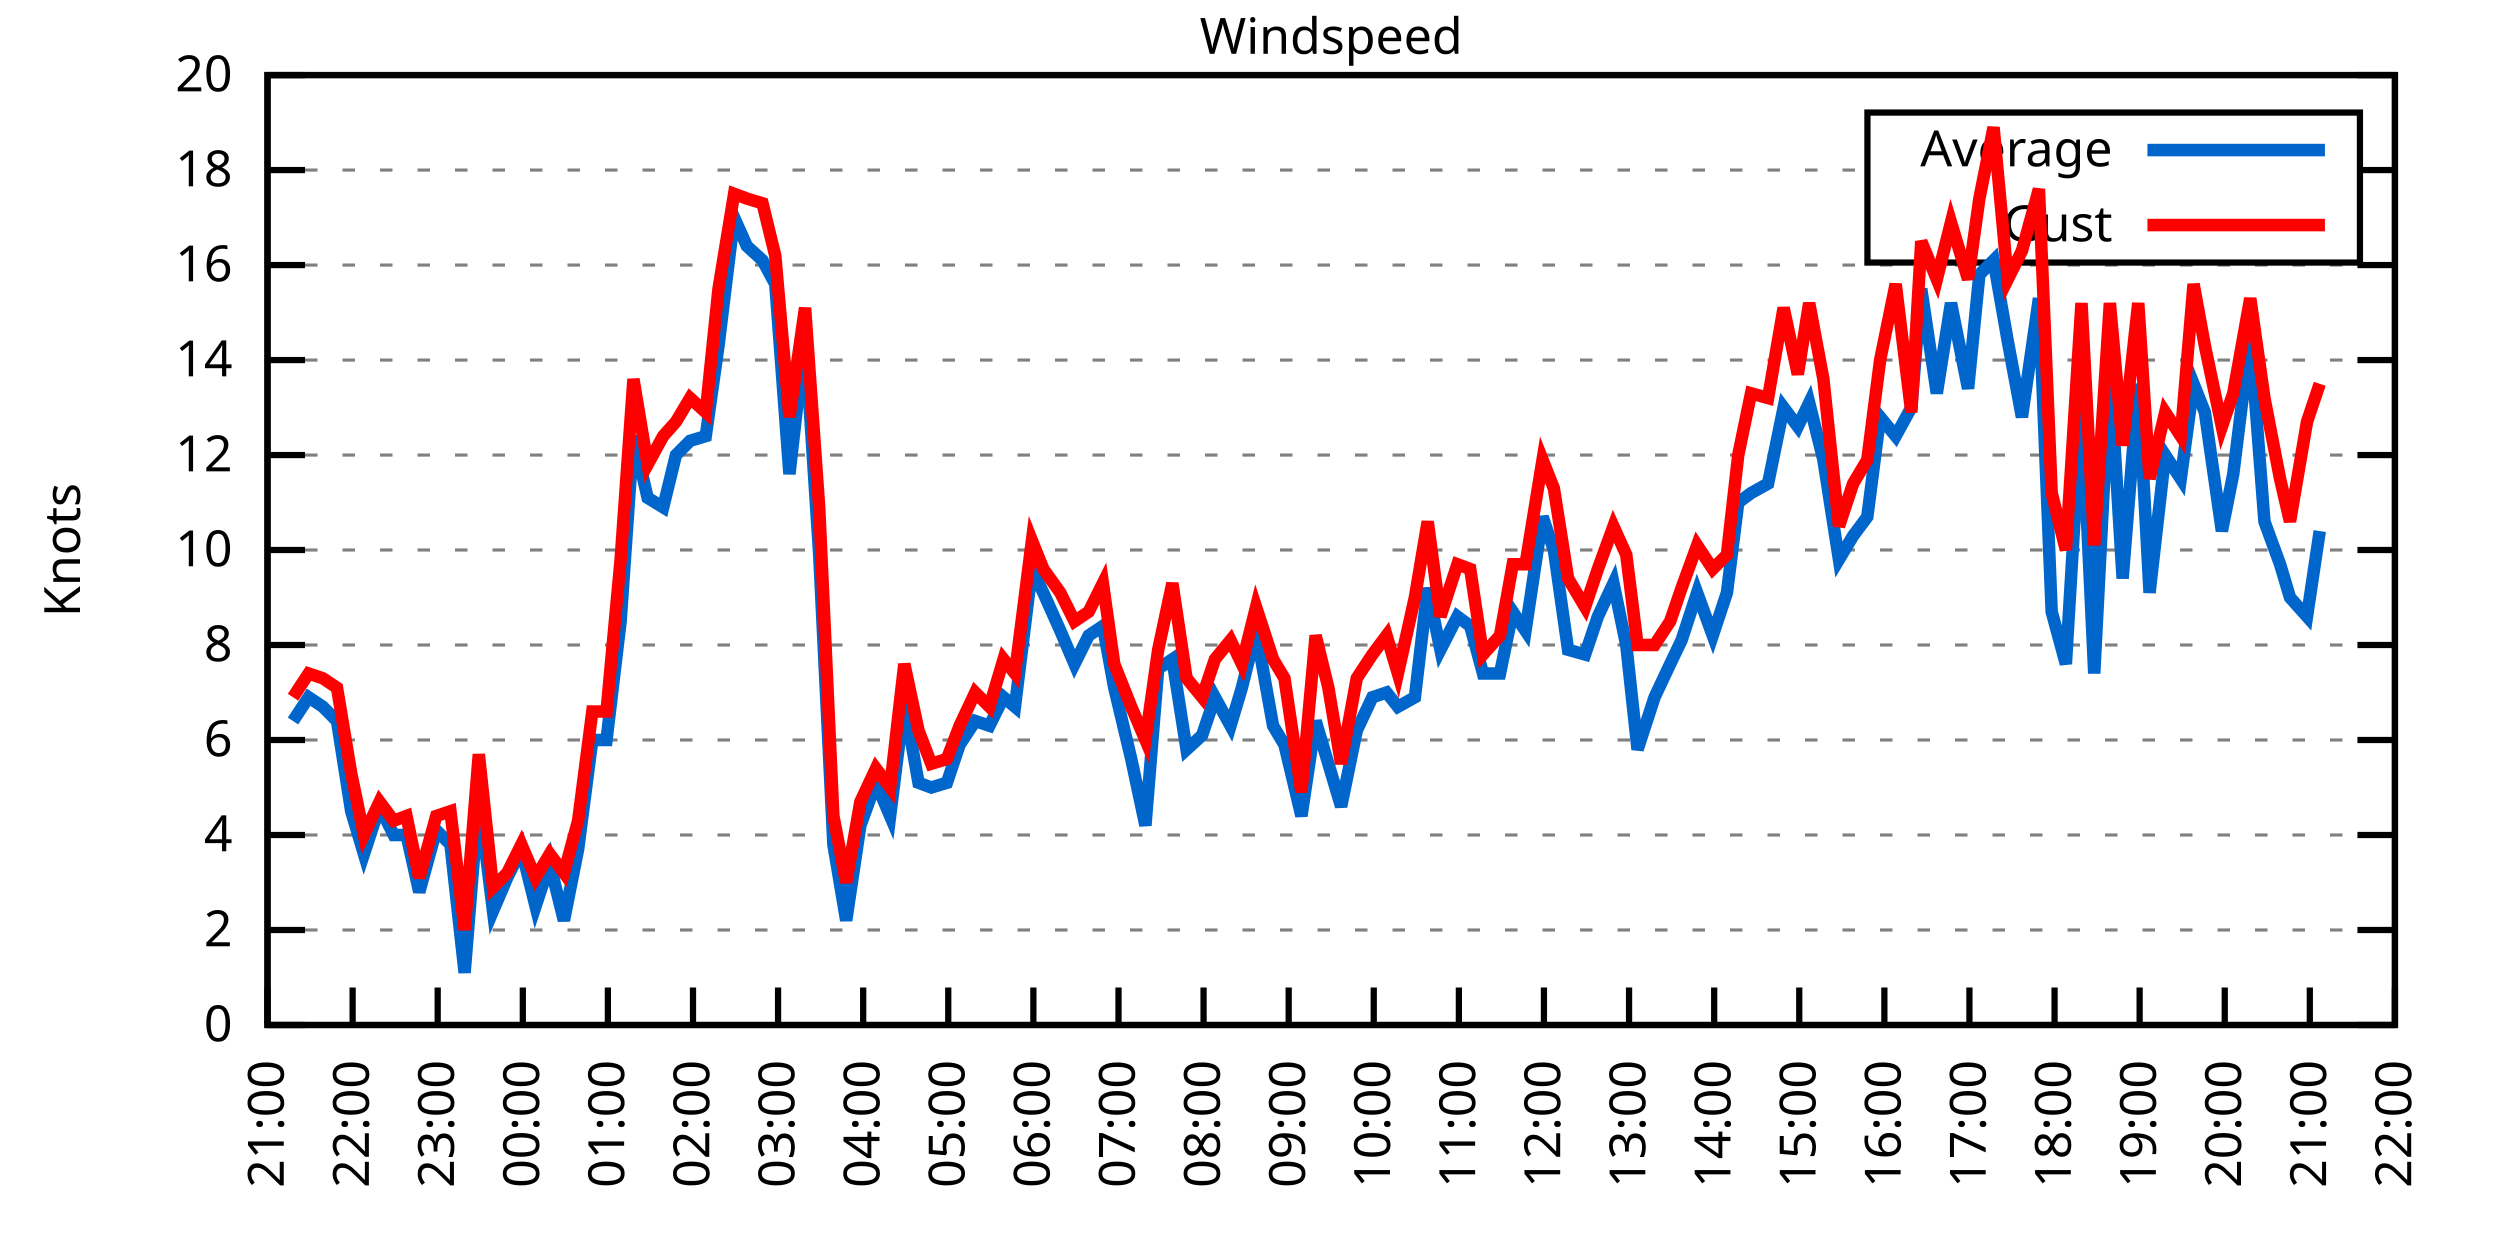
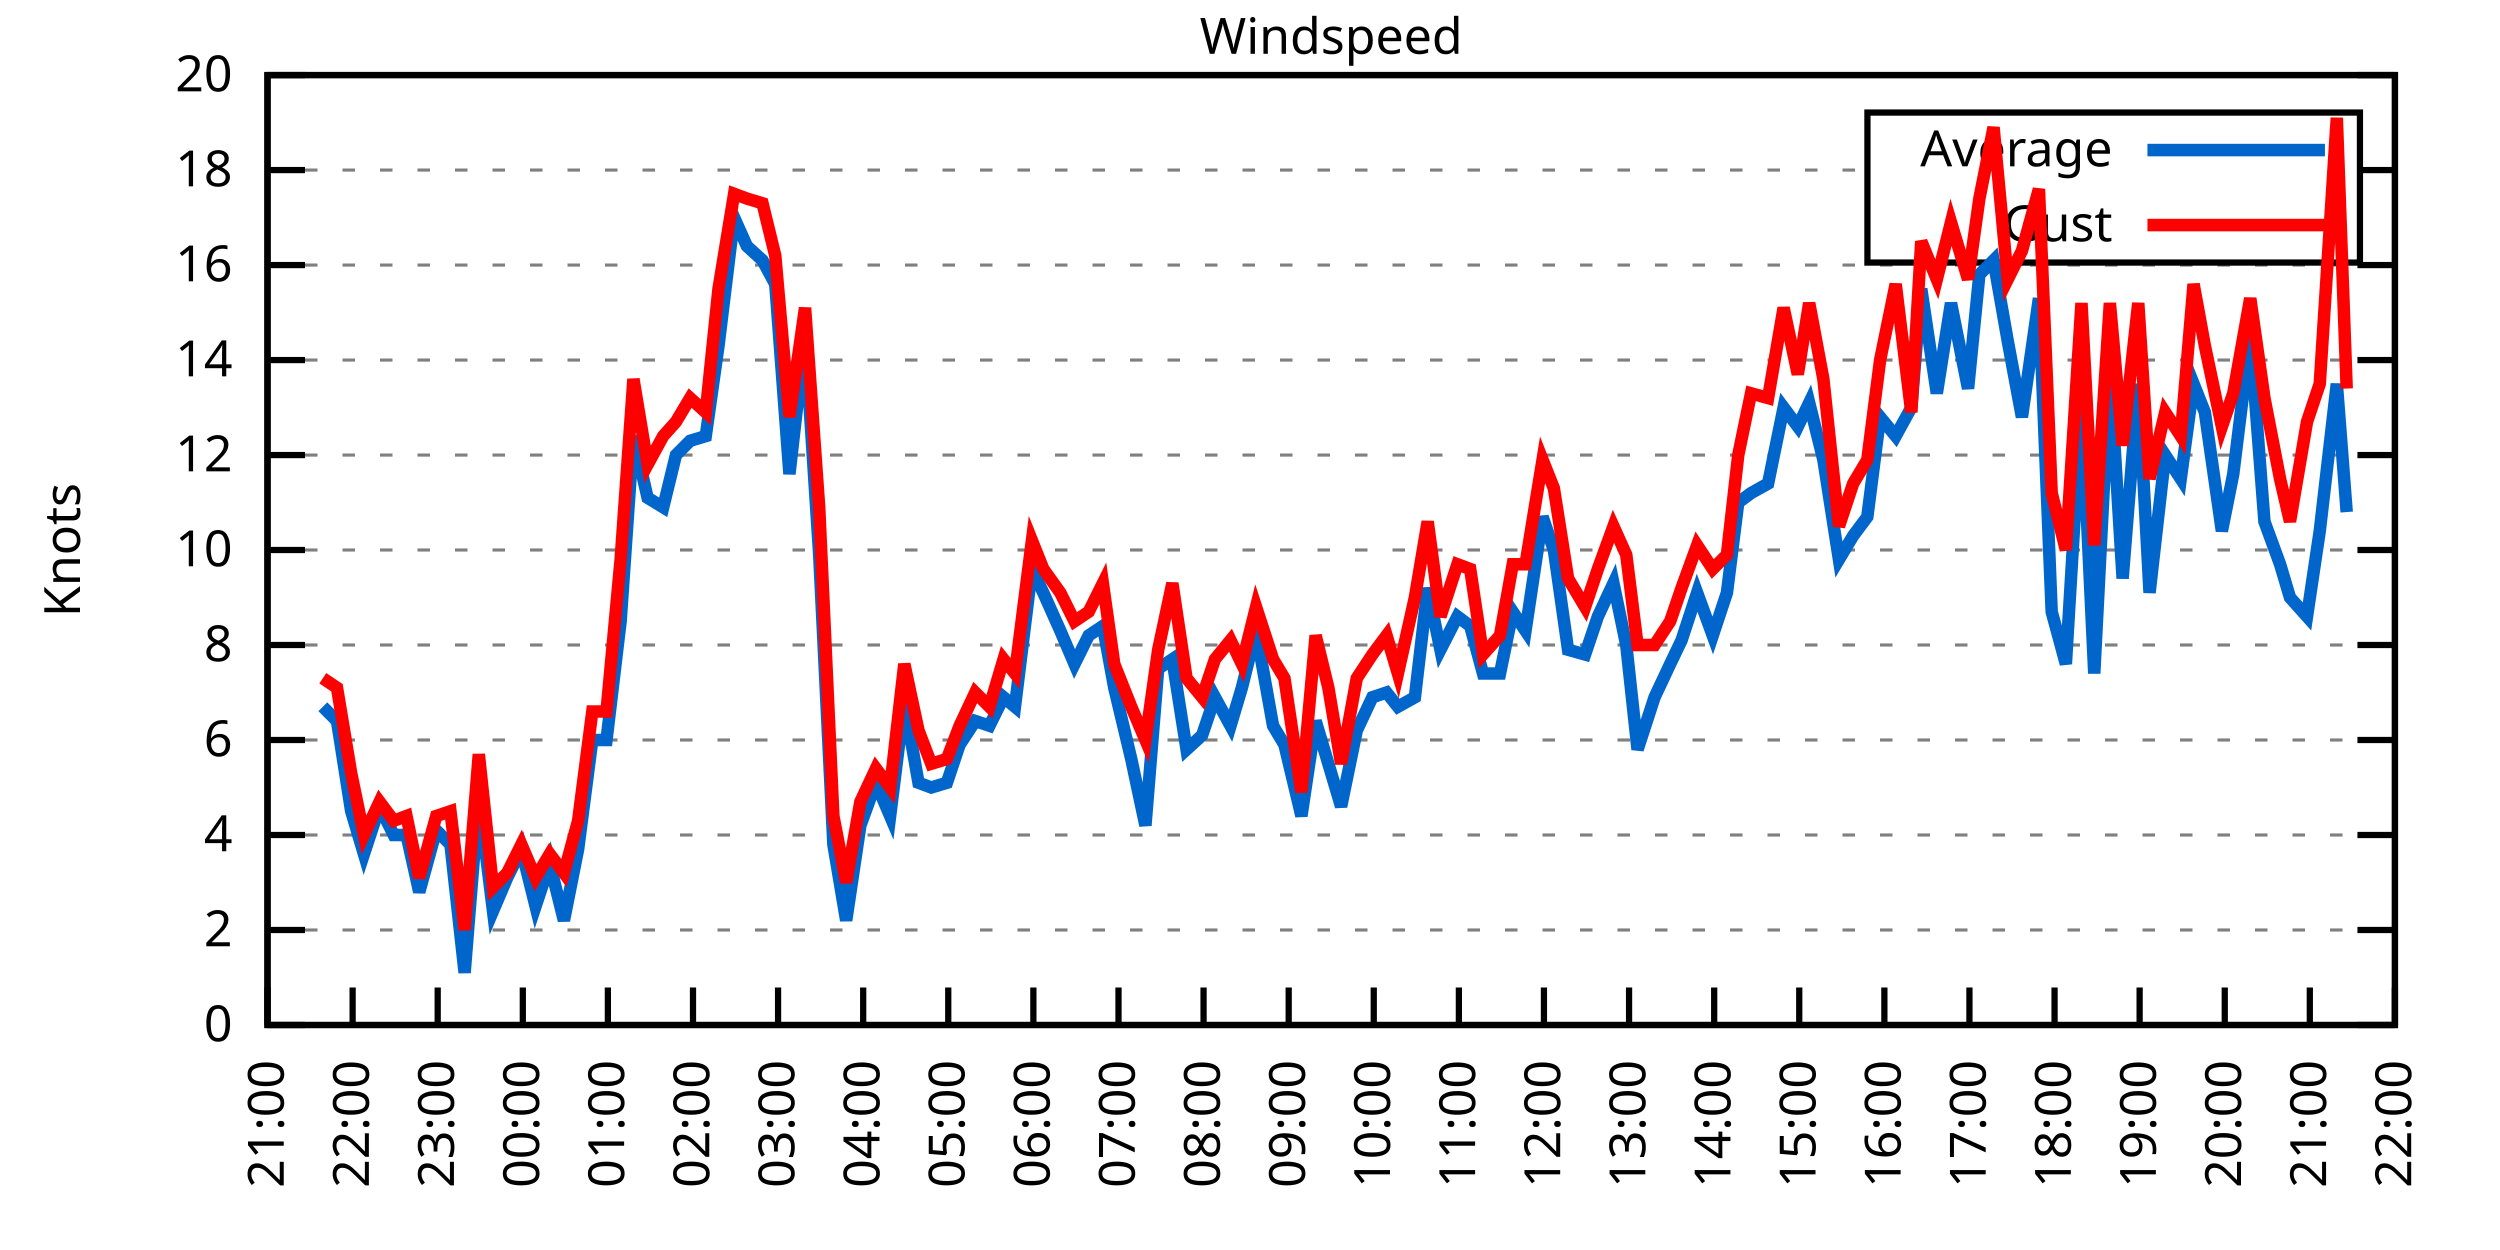
<svg xmlns="http://www.w3.org/2000/svg" xmlns:xlink="http://www.w3.org/1999/xlink" width="400" height="200" viewBox="0 0 400 200">
  <g id="gnuplot_canvas">
    <rect x="0" y="0" width="400" height="200" fill="none" />
    <defs>
      <circle id="gpDot" r="0.5" stroke-width="0.5" stroke="currentColor" />
      <path id="gpPt0" stroke-width="0.333" stroke="currentColor" d="M-1,0 h2 M0,-1 v2" />
      <path id="gpPt1" stroke-width="0.333" stroke="currentColor" d="M-1,-1 L1,1 M1,-1 L-1,1" />
      <path id="gpPt2" stroke-width="0.333" stroke="currentColor" d="M-1,0 L1,0 M0,-1 L0,1 M-1,-1 L1,1 M-1,1 L1,-1" />
      <rect id="gpPt3" stroke-width="0.333" stroke="currentColor" x="-1" y="-1" width="2" height="2" />
      <rect id="gpPt4" stroke-width="0.333" stroke="currentColor" fill="currentColor" x="-1" y="-1" width="2" height="2" />
      <circle id="gpPt5" stroke-width="0.333" stroke="currentColor" cx="0" cy="0" r="1" />
      <use xlink:href="#gpPt5" id="gpPt6" fill="currentColor" stroke="none" />
      <path id="gpPt7" stroke-width="0.333" stroke="currentColor" d="M0,-1.33 L-1.33,0.67 L1.33,0.67 z" />
      <use xlink:href="#gpPt7" id="gpPt8" fill="currentColor" stroke="none" />
      <use xlink:href="#gpPt7" id="gpPt9" stroke="currentColor" transform="rotate(180)" />
      <use xlink:href="#gpPt9" id="gpPt10" fill="currentColor" stroke="none" />
      <use xlink:href="#gpPt3" id="gpPt11" stroke="currentColor" transform="rotate(45)" />
      <use xlink:href="#gpPt11" id="gpPt12" fill="currentColor" stroke="none" />
      <path id="gpPt13" stroke-width="0.333" stroke="currentColor" d="M0,1.330 L1.265,0.411 L0.782,-1.067 L-0.782,-1.076 L-1.265,0.411 z" />
      <use xlink:href="#gpPt13" id="gpPt14" fill="currentColor" stroke="none" />
      <filter id="textbox" filterUnits="objectBoundingBox" x="0" y="0" height="1" width="1">
        <feFlood flood-color="white" flood-opacity="1" result="bgnd" />
        <feComposite in="SourceGraphic" in2="bgnd" operator="atop" />
      </filter>
      <filter id="greybox" filterUnits="objectBoundingBox" x="0" y="0" height="1" width="1">
        <feFlood flood-color="lightgrey" flood-opacity="1" result="grey" />
        <feComposite in="SourceGraphic" in2="grey" operator="atop" />
      </filter>
    </defs>
    <g fill="none" color="white" stroke="currentColor" stroke-width="1.00" stroke-linecap="butt" stroke-linejoin="miter">
</g>
    <g fill="none" color="black" stroke="currentColor" stroke-width="1.00" stroke-linecap="butt" stroke-linejoin="miter">
      <g stroke="none" shape-rendering="crispEdges">
        <polygon fill="rgb(255, 255, 255)" points="42.80,164.00 383.18,164.00 383.18,12.02 42.80,12.02 " />
      </g>
    </g>
    <g fill="none" color="black" stroke="currentColor" stroke-width="1.00" stroke-linecap="butt" stroke-linejoin="miter">
</g>
    <g fill="none" color="black" stroke="black" stroke-width="0.50" stroke-linecap="butt" stroke-linejoin="miter">
</g>
    <g fill="none" color="gray" stroke="currentColor" stroke-width="0.50" stroke-linecap="butt" stroke-linejoin="miter">
      <path stroke="gray" stroke-dasharray="2,4" class="gridline" d="M42.80,164.00 L383.19,164.00  " />
    </g>
    <g fill="none" color="gray" stroke="gray" stroke-width="1.00" stroke-linecap="butt" stroke-linejoin="miter">
</g>
    <g fill="none" color="black" stroke="currentColor" stroke-width="1.00" stroke-linecap="butt" stroke-linejoin="miter">
      <path stroke="black" d="M42.80,164.00 L48.80,164.00 M383.19,164.00 L377.19,164.00  " />
      <g transform="translate(37.20,166.60)" stroke="none" fill="black" font-family="Sans" font-size="8.00" text-anchor="end">
        <text>
          <tspan font-family="Sans"> 0</tspan>
        </text>
      </g>
    </g>
    <g fill="none" color="black" stroke="currentColor" stroke-width="1.00" stroke-linecap="butt" stroke-linejoin="miter">
</g>
    <g fill="none" color="black" stroke="black" stroke-width="0.50" stroke-linecap="butt" stroke-linejoin="miter">
</g>
    <g fill="none" color="gray" stroke="currentColor" stroke-width="0.50" stroke-linecap="butt" stroke-linejoin="miter">
      <path stroke="gray" stroke-dasharray="2,4" class="gridline" d="M42.80,148.80 L383.19,148.80  " />
    </g>
    <g fill="none" color="gray" stroke="gray" stroke-width="1.00" stroke-linecap="butt" stroke-linejoin="miter">
</g>
    <g fill="none" color="black" stroke="currentColor" stroke-width="1.00" stroke-linecap="butt" stroke-linejoin="miter">
      <path stroke="black" d="M42.80,148.80 L48.80,148.80 M383.19,148.80 L377.19,148.80  " />
      <g transform="translate(37.20,151.40)" stroke="none" fill="black" font-family="Sans" font-size="8.00" text-anchor="end">
        <text>
          <tspan font-family="Sans"> 2</tspan>
        </text>
      </g>
    </g>
    <g fill="none" color="black" stroke="currentColor" stroke-width="1.00" stroke-linecap="butt" stroke-linejoin="miter">
</g>
    <g fill="none" color="black" stroke="black" stroke-width="0.50" stroke-linecap="butt" stroke-linejoin="miter">
</g>
    <g fill="none" color="gray" stroke="currentColor" stroke-width="0.50" stroke-linecap="butt" stroke-linejoin="miter">
      <path stroke="gray" stroke-dasharray="2,4" class="gridline" d="M42.80,133.60 L383.19,133.60  " />
    </g>
    <g fill="none" color="gray" stroke="gray" stroke-width="1.00" stroke-linecap="butt" stroke-linejoin="miter">
</g>
    <g fill="none" color="black" stroke="currentColor" stroke-width="1.00" stroke-linecap="butt" stroke-linejoin="miter">
      <path stroke="black" d="M42.80,133.60 L48.80,133.60 M383.19,133.60 L377.19,133.60  " />
      <g transform="translate(37.20,136.20)" stroke="none" fill="black" font-family="Sans" font-size="8.00" text-anchor="end">
        <text>
          <tspan font-family="Sans"> 4</tspan>
        </text>
      </g>
    </g>
    <g fill="none" color="black" stroke="currentColor" stroke-width="1.00" stroke-linecap="butt" stroke-linejoin="miter">
</g>
    <g fill="none" color="black" stroke="black" stroke-width="0.50" stroke-linecap="butt" stroke-linejoin="miter">
</g>
    <g fill="none" color="gray" stroke="currentColor" stroke-width="0.50" stroke-linecap="butt" stroke-linejoin="miter">
      <path stroke="gray" stroke-dasharray="2,4" class="gridline" d="M42.80,118.40 L383.19,118.40  " />
    </g>
    <g fill="none" color="gray" stroke="gray" stroke-width="1.00" stroke-linecap="butt" stroke-linejoin="miter">
</g>
    <g fill="none" color="black" stroke="currentColor" stroke-width="1.00" stroke-linecap="butt" stroke-linejoin="miter">
      <path stroke="black" d="M42.80,118.40 L48.80,118.40 M383.19,118.40 L377.19,118.40  " />
      <g transform="translate(37.20,121.00)" stroke="none" fill="black" font-family="Sans" font-size="8.00" text-anchor="end">
        <text>
          <tspan font-family="Sans"> 6</tspan>
        </text>
      </g>
    </g>
    <g fill="none" color="black" stroke="currentColor" stroke-width="1.00" stroke-linecap="butt" stroke-linejoin="miter">
</g>
    <g fill="none" color="black" stroke="black" stroke-width="0.50" stroke-linecap="butt" stroke-linejoin="miter">
</g>
    <g fill="none" color="gray" stroke="currentColor" stroke-width="0.50" stroke-linecap="butt" stroke-linejoin="miter">
      <path stroke="gray" stroke-dasharray="2,4" class="gridline" d="M42.80,103.20 L383.19,103.20  " />
    </g>
    <g fill="none" color="gray" stroke="gray" stroke-width="1.00" stroke-linecap="butt" stroke-linejoin="miter">
</g>
    <g fill="none" color="black" stroke="currentColor" stroke-width="1.00" stroke-linecap="butt" stroke-linejoin="miter">
      <path stroke="black" d="M42.80,103.20 L48.80,103.20 M383.19,103.20 L377.19,103.20  " />
      <g transform="translate(37.20,105.80)" stroke="none" fill="black" font-family="Sans" font-size="8.00" text-anchor="end">
        <text>
          <tspan font-family="Sans"> 8</tspan>
        </text>
      </g>
    </g>
    <g fill="none" color="black" stroke="currentColor" stroke-width="1.00" stroke-linecap="butt" stroke-linejoin="miter">
</g>
    <g fill="none" color="black" stroke="black" stroke-width="0.50" stroke-linecap="butt" stroke-linejoin="miter">
</g>
    <g fill="none" color="gray" stroke="currentColor" stroke-width="0.50" stroke-linecap="butt" stroke-linejoin="miter">
      <path stroke="gray" stroke-dasharray="2,4" class="gridline" d="M42.80,88.00 L383.19,88.00  " />
    </g>
    <g fill="none" color="gray" stroke="gray" stroke-width="1.00" stroke-linecap="butt" stroke-linejoin="miter">
</g>
    <g fill="none" color="black" stroke="currentColor" stroke-width="1.00" stroke-linecap="butt" stroke-linejoin="miter">
      <path stroke="black" d="M42.80,88.00 L48.80,88.00 M383.19,88.00 L377.19,88.00  " />
      <g transform="translate(37.20,90.60)" stroke="none" fill="black" font-family="Sans" font-size="8.00" text-anchor="end">
        <text>
          <tspan font-family="Sans"> 10</tspan>
        </text>
      </g>
    </g>
    <g fill="none" color="black" stroke="currentColor" stroke-width="1.00" stroke-linecap="butt" stroke-linejoin="miter">
</g>
    <g fill="none" color="black" stroke="black" stroke-width="0.50" stroke-linecap="butt" stroke-linejoin="miter">
</g>
    <g fill="none" color="gray" stroke="currentColor" stroke-width="0.50" stroke-linecap="butt" stroke-linejoin="miter">
      <path stroke="gray" stroke-dasharray="2,4" class="gridline" d="M42.80,72.81 L383.19,72.81  " />
    </g>
    <g fill="none" color="gray" stroke="gray" stroke-width="1.00" stroke-linecap="butt" stroke-linejoin="miter">
</g>
    <g fill="none" color="black" stroke="currentColor" stroke-width="1.00" stroke-linecap="butt" stroke-linejoin="miter">
      <path stroke="black" d="M42.80,72.81 L48.80,72.81 M383.19,72.81 L377.19,72.81  " />
      <g transform="translate(37.20,75.41)" stroke="none" fill="black" font-family="Sans" font-size="8.00" text-anchor="end">
        <text>
          <tspan font-family="Sans"> 12</tspan>
        </text>
      </g>
    </g>
    <g fill="none" color="black" stroke="currentColor" stroke-width="1.00" stroke-linecap="butt" stroke-linejoin="miter">
</g>
    <g fill="none" color="black" stroke="black" stroke-width="0.50" stroke-linecap="butt" stroke-linejoin="miter">
</g>
    <g fill="none" color="gray" stroke="currentColor" stroke-width="0.50" stroke-linecap="butt" stroke-linejoin="miter">
      <path stroke="gray" stroke-dasharray="2,4" class="gridline" d="M42.80,57.61 L383.19,57.61  " />
    </g>
    <g fill="none" color="gray" stroke="gray" stroke-width="1.00" stroke-linecap="butt" stroke-linejoin="miter">
</g>
    <g fill="none" color="black" stroke="currentColor" stroke-width="1.00" stroke-linecap="butt" stroke-linejoin="miter">
      <path stroke="black" d="M42.80,57.61 L48.80,57.61 M383.19,57.61 L377.19,57.61  " />
      <g transform="translate(37.20,60.21)" stroke="none" fill="black" font-family="Sans" font-size="8.00" text-anchor="end">
        <text>
          <tspan font-family="Sans"> 14</tspan>
        </text>
      </g>
    </g>
    <g fill="none" color="black" stroke="currentColor" stroke-width="1.00" stroke-linecap="butt" stroke-linejoin="miter">
</g>
    <g fill="none" color="black" stroke="black" stroke-width="0.50" stroke-linecap="butt" stroke-linejoin="miter">
</g>
    <g fill="none" color="gray" stroke="currentColor" stroke-width="0.50" stroke-linecap="butt" stroke-linejoin="miter">
      <path stroke="gray" stroke-dasharray="2,4" class="gridline" d="M42.80,42.41 L383.19,42.41  " />
    </g>
    <g fill="none" color="gray" stroke="gray" stroke-width="1.00" stroke-linecap="butt" stroke-linejoin="miter">
</g>
    <g fill="none" color="black" stroke="currentColor" stroke-width="1.00" stroke-linecap="butt" stroke-linejoin="miter">
      <path stroke="black" d="M42.80,42.41 L48.80,42.41 M383.19,42.41 L377.19,42.41  " />
      <g transform="translate(37.20,45.01)" stroke="none" fill="black" font-family="Sans" font-size="8.00" text-anchor="end">
        <text>
          <tspan font-family="Sans"> 16</tspan>
        </text>
      </g>
    </g>
    <g fill="none" color="black" stroke="currentColor" stroke-width="1.00" stroke-linecap="butt" stroke-linejoin="miter">
</g>
    <g fill="none" color="black" stroke="black" stroke-width="0.50" stroke-linecap="butt" stroke-linejoin="miter">
</g>
    <g fill="none" color="gray" stroke="currentColor" stroke-width="0.50" stroke-linecap="butt" stroke-linejoin="miter">
      <path stroke="gray" stroke-dasharray="2,4" class="gridline" d="M42.80,27.21 L298.79,27.21 M377.59,27.21 L383.19,27.21  " />
    </g>
    <g fill="none" color="gray" stroke="gray" stroke-width="1.00" stroke-linecap="butt" stroke-linejoin="miter">
</g>
    <g fill="none" color="black" stroke="currentColor" stroke-width="1.00" stroke-linecap="butt" stroke-linejoin="miter">
      <path stroke="black" d="M42.80,27.21 L48.80,27.21 M383.19,27.21 L377.19,27.21  " />
      <g transform="translate(37.20,29.81)" stroke="none" fill="black" font-family="Sans" font-size="8.00" text-anchor="end">
        <text>
          <tspan font-family="Sans"> 18</tspan>
        </text>
      </g>
    </g>
    <g fill="none" color="black" stroke="currentColor" stroke-width="1.00" stroke-linecap="butt" stroke-linejoin="miter">
</g>
    <g fill="none" color="black" stroke="black" stroke-width="0.50" stroke-linecap="butt" stroke-linejoin="miter">
</g>
    <g fill="none" color="gray" stroke="currentColor" stroke-width="0.50" stroke-linecap="butt" stroke-linejoin="miter">
      <path stroke="gray" stroke-dasharray="2,4" class="gridline" d="M42.80,12.01 L383.19,12.01  " />
    </g>
    <g fill="none" color="gray" stroke="gray" stroke-width="1.00" stroke-linecap="butt" stroke-linejoin="miter">
</g>
    <g fill="none" color="black" stroke="currentColor" stroke-width="1.00" stroke-linecap="butt" stroke-linejoin="miter">
      <path stroke="black" d="M42.80,12.01 L48.80,12.01 M383.19,12.01 L377.19,12.01  " />
      <g transform="translate(37.20,14.61)" stroke="none" fill="black" font-family="Sans" font-size="8.00" text-anchor="end">
        <text>
          <tspan font-family="Sans"> 20</tspan>
        </text>
      </g>
    </g>
    <g fill="none" color="black" stroke="currentColor" stroke-width="1.00" stroke-linecap="butt" stroke-linejoin="miter">
      <path stroke="black" d="M42.80,164.00 L42.80,158.00  " />
      <g transform="translate(45.40,169.60) rotate(270.00)" stroke="none" fill="black" font-family="Sans" font-size="8.00" text-anchor="end">
        <text>
          <tspan font-family="Sans">21:00</tspan>
        </text>
      </g>
    </g>
    <g fill="none" color="black" stroke="currentColor" stroke-width="1.00" stroke-linecap="butt" stroke-linejoin="miter">
      <path stroke="black" d="M56.42,164.00 L56.42,158.00  " />
      <g transform="translate(59.02,169.60) rotate(270.00)" stroke="none" fill="black" font-family="Sans" font-size="8.00" text-anchor="end">
        <text>
          <tspan font-family="Sans">22:00</tspan>
        </text>
      </g>
    </g>
    <g fill="none" color="black" stroke="currentColor" stroke-width="1.00" stroke-linecap="butt" stroke-linejoin="miter">
      <path stroke="black" d="M70.03,164.00 L70.03,158.00  " />
      <g transform="translate(72.63,169.60) rotate(270.00)" stroke="none" fill="black" font-family="Sans" font-size="8.00" text-anchor="end">
        <text>
          <tspan font-family="Sans">23:00</tspan>
        </text>
      </g>
    </g>
    <g fill="none" color="black" stroke="currentColor" stroke-width="1.00" stroke-linecap="butt" stroke-linejoin="miter">
      <path stroke="black" d="M83.65,164.00 L83.65,158.00  " />
      <g transform="translate(86.25,169.60) rotate(270.00)" stroke="none" fill="black" font-family="Sans" font-size="8.00" text-anchor="end">
        <text>
          <tspan font-family="Sans">00:00</tspan>
        </text>
      </g>
    </g>
    <g fill="none" color="black" stroke="currentColor" stroke-width="1.00" stroke-linecap="butt" stroke-linejoin="miter">
      <path stroke="black" d="M97.26,164.00 L97.26,158.00  " />
      <g transform="translate(99.86,169.60) rotate(270.00)" stroke="none" fill="black" font-family="Sans" font-size="8.00" text-anchor="end">
        <text>
          <tspan font-family="Sans">01:00</tspan>
        </text>
      </g>
    </g>
    <g fill="none" color="black" stroke="currentColor" stroke-width="1.00" stroke-linecap="butt" stroke-linejoin="miter">
      <path stroke="black" d="M110.88,164.00 L110.88,158.00  " />
      <g transform="translate(113.48,169.60) rotate(270.00)" stroke="none" fill="black" font-family="Sans" font-size="8.00" text-anchor="end">
        <text>
          <tspan font-family="Sans">02:00</tspan>
        </text>
      </g>
    </g>
    <g fill="none" color="black" stroke="currentColor" stroke-width="1.00" stroke-linecap="butt" stroke-linejoin="miter">
      <path stroke="black" d="M124.49,164.00 L124.49,158.00  " />
      <g transform="translate(127.09,169.60) rotate(270.00)" stroke="none" fill="black" font-family="Sans" font-size="8.00" text-anchor="end">
        <text>
          <tspan font-family="Sans">03:00</tspan>
        </text>
      </g>
    </g>
    <g fill="none" color="black" stroke="currentColor" stroke-width="1.00" stroke-linecap="butt" stroke-linejoin="miter">
      <path stroke="black" d="M138.11,164.00 L138.11,158.00  " />
      <g transform="translate(140.71,169.60) rotate(270.00)" stroke="none" fill="black" font-family="Sans" font-size="8.00" text-anchor="end">
        <text>
          <tspan font-family="Sans">04:00</tspan>
        </text>
      </g>
    </g>
    <g fill="none" color="black" stroke="currentColor" stroke-width="1.00" stroke-linecap="butt" stroke-linejoin="miter">
      <path stroke="black" d="M151.72,164.00 L151.72,158.00  " />
      <g transform="translate(154.32,169.60) rotate(270.00)" stroke="none" fill="black" font-family="Sans" font-size="8.00" text-anchor="end">
        <text>
          <tspan font-family="Sans">05:00</tspan>
        </text>
      </g>
    </g>
    <g fill="none" color="black" stroke="currentColor" stroke-width="1.00" stroke-linecap="butt" stroke-linejoin="miter">
      <path stroke="black" d="M165.34,164.00 L165.34,158.00  " />
      <g transform="translate(167.94,169.60) rotate(270.00)" stroke="none" fill="black" font-family="Sans" font-size="8.00" text-anchor="end">
        <text>
          <tspan font-family="Sans">06:00</tspan>
        </text>
      </g>
    </g>
    <g fill="none" color="black" stroke="currentColor" stroke-width="1.00" stroke-linecap="butt" stroke-linejoin="miter">
      <path stroke="black" d="M178.96,164.00 L178.96,158.00  " />
      <g transform="translate(181.56,169.60) rotate(270.00)" stroke="none" fill="black" font-family="Sans" font-size="8.00" text-anchor="end">
        <text>
          <tspan font-family="Sans">07:00</tspan>
        </text>
      </g>
    </g>
    <g fill="none" color="black" stroke="currentColor" stroke-width="1.00" stroke-linecap="butt" stroke-linejoin="miter">
      <path stroke="black" d="M192.57,164.00 L192.57,158.00  " />
      <g transform="translate(195.17,169.60) rotate(270.00)" stroke="none" fill="black" font-family="Sans" font-size="8.00" text-anchor="end">
        <text>
          <tspan font-family="Sans">08:00</tspan>
        </text>
      </g>
    </g>
    <g fill="none" color="black" stroke="currentColor" stroke-width="1.00" stroke-linecap="butt" stroke-linejoin="miter">
      <path stroke="black" d="M206.19,164.00 L206.19,158.00  " />
      <g transform="translate(208.79,169.60) rotate(270.00)" stroke="none" fill="black" font-family="Sans" font-size="8.00" text-anchor="end">
        <text>
          <tspan font-family="Sans">09:00</tspan>
        </text>
      </g>
    </g>
    <g fill="none" color="black" stroke="currentColor" stroke-width="1.00" stroke-linecap="butt" stroke-linejoin="miter">
      <path stroke="black" d="M219.80,164.00 L219.80,158.00  " />
      <g transform="translate(222.40,169.60) rotate(270.00)" stroke="none" fill="black" font-family="Sans" font-size="8.00" text-anchor="end">
        <text>
          <tspan font-family="Sans">10:00</tspan>
        </text>
      </g>
    </g>
    <g fill="none" color="black" stroke="currentColor" stroke-width="1.00" stroke-linecap="butt" stroke-linejoin="miter">
      <path stroke="black" d="M233.42,164.00 L233.42,158.00  " />
      <g transform="translate(236.02,169.60) rotate(270.00)" stroke="none" fill="black" font-family="Sans" font-size="8.00" text-anchor="end">
        <text>
          <tspan font-family="Sans">11:00</tspan>
        </text>
      </g>
    </g>
    <g fill="none" color="black" stroke="currentColor" stroke-width="1.00" stroke-linecap="butt" stroke-linejoin="miter">
      <path stroke="black" d="M247.03,164.00 L247.03,158.00  " />
      <g transform="translate(249.63,169.60) rotate(270.00)" stroke="none" fill="black" font-family="Sans" font-size="8.00" text-anchor="end">
        <text>
          <tspan font-family="Sans">12:00</tspan>
        </text>
      </g>
    </g>
    <g fill="none" color="black" stroke="currentColor" stroke-width="1.00" stroke-linecap="butt" stroke-linejoin="miter">
      <path stroke="black" d="M260.65,164.00 L260.65,158.00  " />
      <g transform="translate(263.25,169.60) rotate(270.00)" stroke="none" fill="black" font-family="Sans" font-size="8.00" text-anchor="end">
        <text>
          <tspan font-family="Sans">13:00</tspan>
        </text>
      </g>
    </g>
    <g fill="none" color="black" stroke="currentColor" stroke-width="1.00" stroke-linecap="butt" stroke-linejoin="miter">
      <path stroke="black" d="M274.27,164.00 L274.27,158.00  " />
      <g transform="translate(276.87,169.60) rotate(270.00)" stroke="none" fill="black" font-family="Sans" font-size="8.00" text-anchor="end">
        <text>
          <tspan font-family="Sans">14:00</tspan>
        </text>
      </g>
    </g>
    <g fill="none" color="black" stroke="currentColor" stroke-width="1.00" stroke-linecap="butt" stroke-linejoin="miter">
      <path stroke="black" d="M287.88,164.00 L287.88,158.00  " />
      <g transform="translate(290.48,169.60) rotate(270.00)" stroke="none" fill="black" font-family="Sans" font-size="8.00" text-anchor="end">
        <text>
          <tspan font-family="Sans">15:00</tspan>
        </text>
      </g>
    </g>
    <g fill="none" color="black" stroke="currentColor" stroke-width="1.00" stroke-linecap="butt" stroke-linejoin="miter">
      <path stroke="black" d="M301.50,164.00 L301.50,158.00  " />
      <g transform="translate(304.10,169.60) rotate(270.00)" stroke="none" fill="black" font-family="Sans" font-size="8.00" text-anchor="end">
        <text>
          <tspan font-family="Sans">16:00</tspan>
        </text>
      </g>
    </g>
    <g fill="none" color="black" stroke="currentColor" stroke-width="1.00" stroke-linecap="butt" stroke-linejoin="miter">
      <path stroke="black" d="M315.11,164.00 L315.11,158.00  " />
      <g transform="translate(317.71,169.60) rotate(270.00)" stroke="none" fill="black" font-family="Sans" font-size="8.00" text-anchor="end">
        <text>
          <tspan font-family="Sans">17:00</tspan>
        </text>
      </g>
    </g>
    <g fill="none" color="black" stroke="currentColor" stroke-width="1.00" stroke-linecap="butt" stroke-linejoin="miter">
      <path stroke="black" d="M328.73,164.00 L328.73,158.00  " />
      <g transform="translate(331.33,169.60) rotate(270.00)" stroke="none" fill="black" font-family="Sans" font-size="8.00" text-anchor="end">
        <text>
          <tspan font-family="Sans">18:00</tspan>
        </text>
      </g>
    </g>
    <g fill="none" color="black" stroke="currentColor" stroke-width="1.00" stroke-linecap="butt" stroke-linejoin="miter">
      <path stroke="black" d="M342.34,164.00 L342.34,158.00  " />
      <g transform="translate(344.94,169.60) rotate(270.00)" stroke="none" fill="black" font-family="Sans" font-size="8.00" text-anchor="end">
        <text>
          <tspan font-family="Sans">19:00</tspan>
        </text>
      </g>
    </g>
    <g fill="none" color="black" stroke="currentColor" stroke-width="1.00" stroke-linecap="butt" stroke-linejoin="miter">
      <path stroke="black" d="M355.96,164.00 L355.96,158.00  " />
      <g transform="translate(358.56,169.60) rotate(270.00)" stroke="none" fill="black" font-family="Sans" font-size="8.00" text-anchor="end">
        <text>
          <tspan font-family="Sans">20:00</tspan>
        </text>
      </g>
    </g>
    <g fill="none" color="black" stroke="currentColor" stroke-width="1.00" stroke-linecap="butt" stroke-linejoin="miter">
      <path stroke="black" d="M369.57,164.00 L369.57,158.00  " />
      <g transform="translate(372.17,169.60) rotate(270.00)" stroke="none" fill="black" font-family="Sans" font-size="8.00" text-anchor="end">
        <text>
          <tspan font-family="Sans">21:00</tspan>
        </text>
      </g>
    </g>
    <g fill="none" color="black" stroke="currentColor" stroke-width="1.00" stroke-linecap="butt" stroke-linejoin="miter">
      <path stroke="black" d="M383.19,164.00 L383.19,158.00  " />
      <g transform="translate(385.79,169.60) rotate(270.00)" stroke="none" fill="black" font-family="Sans" font-size="8.00" text-anchor="end">
        <text>
          <tspan font-family="Sans">22:00</tspan>
        </text>
      </g>
    </g>
    <g fill="none" color="black" stroke="currentColor" stroke-width="1.00" stroke-linecap="butt" stroke-linejoin="miter">
</g>
    <g fill="none" color="black" stroke="currentColor" stroke-width="1.00" stroke-linecap="butt" stroke-linejoin="miter">
      <path stroke="black" d="M42.80,12.01 L42.80,164.00 L383.19,164.00 L383.19,12.01 L42.80,12.01 Z  " />
    </g>
    <g fill="none" color="black" stroke="currentColor" stroke-width="1.00" stroke-linecap="butt" stroke-linejoin="miter">
</g>
    <g fill="none" color="black" stroke="currentColor" stroke-width="1.00" stroke-linecap="butt" stroke-linejoin="miter">
      <path stroke="black" d="M298.79,42.01 L298.79,18.01 L377.59,18.01 L377.59,42.01 L298.79,42.01 Z  " />
    </g>
    <g id="Windspeed_plot_1">
      <g fill="none" color="white" stroke="black" stroke-width="2.00" stroke-linecap="butt" stroke-linejoin="miter">
</g>
      <g fill="none" color="black" stroke="currentColor" stroke-width="2.00" stroke-linecap="butt" stroke-linejoin="miter">
        <g transform="translate(337.99,26.61)" stroke="none" fill="black" font-family="Sans" font-size="8.00" text-anchor="end">
          <text>
            <tspan font-family="Sans">Average</tspan>
          </text>
        </g>
      </g>
      <g fill="none" color="black" stroke="currentColor" stroke-width="2.00" stroke-linecap="butt" stroke-linejoin="miter">
-         <path stroke="rgb(  0, 102, 204)" d="M343.59,24.01 L371.99,24.01 M46.88,115.36 L49.38,111.56 L51.65,113.08 L53.92,115.36 L56.19,129.80 L58.23,136.64   L60.73,129.04 L63.00,133.60 L65.04,133.60 L67.08,142.72 L69.80,132.84 L72.07,135.12 L74.34,155.64 L76.61,127.52   L78.88,145.76 L81.15,140.44 L83.42,135.88 L85.69,145.00 L87.96,138.16 L90.23,147.28 L92.50,135.88 L94.77,118.40   L97.04,118.40 L99.30,99.40 L101.35,69.77 L103.62,79.65 L106.11,81.17 L108.15,72.81 L110.42,70.53 L112.92,69.77   L114.96,55.33 L117.46,34.81 L119.50,39.37 L122.00,41.65 L124.04,45.45 L126.31,75.85 L128.81,53.81 L131.07,88.76   L133.34,135.12 L135.39,147.28 L137.66,132.08 L140.15,125.24 L142.42,130.56 L144.69,112.32 L146.96,125.24 L149.00,126.00   L151.50,125.24 L153.54,119.16 L156.04,115.36 L158.31,116.12 L160.57,111.56 L162.39,113.08 L165.11,91.04 L166.93,94.84   L169.65,100.92 L171.92,106.24 L174.19,101.68 L176.46,100.16 L178.28,110.04 L181.00,121.44 L183.27,132.08 L185.31,107.00   L187.58,105.48 L189.85,119.92 L192.34,117.64 L194.39,111.56 L196.88,116.12 L198.70,110.04 L200.97,100.92 L203.69,116.12   L205.51,119.16 L208.23,130.56 L210.50,115.36 L212.54,122.20 L214.58,129.04 L217.08,116.88 L219.58,111.56 L221.85,110.80   L223.66,113.08 L226.38,111.56 L228.43,94.08 L230.47,103.96 L233.19,98.64 L235.23,100.16 L237.28,107.76 L240.00,107.76   L242.04,97.88 L244.08,100.92 L246.81,82.69 L248.62,88.00 L250.89,103.96 L253.61,104.72 L255.66,98.64 L258.15,93.32   L260.20,103.20 L262.01,119.92 L264.73,111.56 L267.23,106.24 L269.05,102.44 L271.54,94.84 L274.04,101.68 L276.31,94.84   L278.12,80.41 L280.17,78.89 L282.89,77.37 L285.38,65.21 L287.65,68.25 L289.47,64.45 L291.74,73.57 L294.23,89.52   L296.50,85.73 L298.77,82.69 L300.82,66.73 L303.31,69.77 L305.81,65.21 L307.40,46.21 L309.89,62.93 L312.16,48.49   L314.89,62.17 L316.70,43.93 L318.97,41.65 L321.24,54.57 L323.51,66.73 L326.23,47.73 L328.27,97.88 L330.54,106.24   L333.04,64.45 L335.08,107.76 L337.58,59.13 L339.62,92.56 L342.12,61.41 L343.93,94.84 L346.43,72.81 L348.92,76.61   L350.97,61.41 L352.78,65.97 L355.50,84.97 L357.32,75.85 L360.04,53.81 L362.31,83.45 L364.81,90.28 L366.40,95.60   L369.12,98.64 L371.16,84.97  " />
+         <path stroke="rgb(  0, 102, 204)" d="M343.59,24.01 L371.99,24.01 M51.65,113.08 L53.92,115.36 L56.19,129.80 L58.23,136.64 L60.73,129.04 L63.00,133.60   L65.04,133.60 L67.08,142.72 L69.80,132.84 L72.07,135.12 L74.34,155.64 L76.61,127.52 L78.88,145.76 L81.15,140.44   L83.42,135.88 L85.69,145.00 L87.96,138.16 L90.23,147.28 L92.50,135.88 L94.77,118.40 L97.04,118.40 L99.30,99.40   L101.35,69.77 L103.62,79.65 L106.11,81.17 L108.15,72.81 L110.42,70.53 L112.92,69.77 L114.96,55.33 L117.46,34.81   L119.50,39.37 L122.00,41.65 L124.04,45.45 L126.31,75.85 L128.81,53.81 L131.07,88.76 L133.34,135.12 L135.39,147.28   L137.66,132.08 L140.15,125.24 L142.42,130.56 L144.69,112.32 L146.96,125.24 L149.00,126.00 L151.50,125.24 L153.54,119.16   L156.04,115.36 L158.31,116.12 L160.57,111.56 L162.39,113.08 L165.11,91.04 L166.93,94.84 L169.65,100.92 L171.92,106.24   L174.19,101.68 L176.46,100.16 L178.28,110.04 L181.00,121.44 L183.27,132.08 L185.31,107.00 L187.58,105.48 L189.85,119.92   L192.34,117.64 L194.39,111.56 L196.88,116.12 L198.70,110.04 L200.97,100.92 L203.69,116.12 L205.51,119.16 L208.23,130.56   L210.50,115.36 L212.54,122.20 L214.58,129.04 L217.08,116.88 L219.58,111.56 L221.85,110.80 L223.66,113.08 L226.38,111.56   L228.43,94.08 L230.47,103.96 L233.19,98.64 L235.23,100.16 L237.28,107.76 L240.00,107.76 L242.04,97.88 L244.08,100.92   L246.81,82.69 L248.62,88.00 L250.89,103.96 L253.61,104.72 L255.66,98.64 L258.15,93.32 L260.20,103.20 L262.01,119.92   L264.73,111.56 L267.23,106.24 L269.05,102.44 L271.54,94.84 L274.04,101.68 L276.31,94.84 L278.12,80.41 L280.17,78.89   L282.89,77.37 L285.38,65.21 L287.65,68.25 L289.47,64.45 L291.74,73.57 L294.23,89.52 L296.50,85.73 L298.77,82.69   L300.82,66.73 L303.31,69.77 L305.81,65.21 L307.40,46.21 L309.89,62.93 L312.16,48.49 L314.89,62.17 L316.70,43.93   L318.97,41.65 L321.24,54.57 L323.51,66.73 L326.23,47.73 L328.27,97.88 L330.54,106.24 L333.04,64.45 L335.08,107.76   L337.58,59.13 L339.62,92.56 L342.12,61.41 L343.93,94.84 L346.43,72.81 L348.92,76.61 L350.97,61.41 L352.78,65.97   L355.50,84.97 L357.32,75.85 L360.04,53.81 L362.31,83.45 L364.81,90.28 L366.40,95.60 L369.12,98.64 L371.16,84.97   L373.89,61.41 L375.47,81.93  " />
      </g>
    </g>
    <g id="Windspeed_plot_2">
      <g fill="none" color="black" stroke="currentColor" stroke-width="2.00" stroke-linecap="butt" stroke-linejoin="miter">
        <g transform="translate(337.99,38.61)" stroke="none" fill="black" font-family="Sans" font-size="8.00" text-anchor="end">
          <text>
            <tspan font-family="Sans">Gust</tspan>
          </text>
        </g>
      </g>
      <g fill="none" color="black" stroke="currentColor" stroke-width="2.00" stroke-linecap="butt" stroke-linejoin="miter">
-         <path stroke="rgb(255,   0,   0)" d="M343.59,36.01 L371.99,36.01 M46.88,111.56 L49.38,107.76 L51.65,108.52 L53.92,110.04 L56.19,123.72 L58.23,133.60   L60.73,128.28 L63.00,131.32 L65.04,130.56 L67.08,140.44 L69.80,130.56 L72.07,129.80 L74.34,148.80 L76.61,120.68   L78.88,141.96 L81.15,139.68 L83.42,135.12 L85.69,140.44 L87.96,136.64 L90.23,139.68 L92.50,131.32 L94.77,113.84   L97.04,113.84 L99.30,89.52 L101.35,60.65 L103.62,74.33 L106.11,69.77 L108.15,67.49 L110.42,63.69 L112.92,65.97   L114.96,46.21 L117.46,31.01 L119.50,31.77 L122.00,32.53 L124.04,40.89 L126.31,66.73 L128.81,49.25 L131.07,81.17   L133.34,130.56 L135.39,141.20 L137.66,128.28 L140.15,122.96 L142.42,126.00 L144.69,106.24 L146.96,116.88 L149.00,122.20   L151.50,121.44 L153.54,116.12 L156.04,110.80 L158.31,113.08 L160.57,105.48 L162.39,107.76 L165.11,86.49 L166.93,91.04   L169.65,94.84 L171.92,99.40 L174.19,97.88 L176.46,93.32 L178.28,106.24 L181.00,113.08 L183.27,118.40 L185.31,103.96   L187.58,93.32 L189.85,108.52 L192.34,111.56 L194.39,105.48 L196.88,102.44 L198.70,106.24 L200.97,97.12 L203.69,105.48   L205.51,108.52 L208.23,126.76 L210.50,101.68 L212.54,110.04 L214.58,122.20 L217.08,108.52 L219.58,104.72 L221.85,101.68   L223.66,107.76 L226.38,95.60 L228.43,83.45 L230.47,98.64 L233.19,90.28 L235.23,91.04 L237.28,104.72 L240.00,101.68   L242.04,90.28 L244.08,90.28 L246.81,73.57 L248.62,78.13 L250.89,92.56 L253.61,97.12 L255.66,91.04 L258.15,84.21   L260.20,88.76 L262.01,103.20 L264.73,103.20 L267.23,99.40 L269.05,94.08 L271.54,87.25 L274.04,91.04 L276.31,88.76   L278.12,72.81 L280.17,62.93 L282.89,63.69 L285.38,49.25 L287.65,59.89 L289.47,48.49 L291.74,60.65 L294.23,84.21   L296.50,77.37 L298.77,73.57 L300.82,57.61 L303.31,45.45 L305.81,65.97 L307.40,38.61 L309.89,44.69 L312.16,35.57   L314.89,44.69 L316.70,31.77 L318.97,20.37 L321.24,44.69 L323.51,40.13 L326.23,30.25 L328.27,78.89 L330.54,88.00   L333.04,48.49 L335.08,87.25 L337.58,48.49 L339.62,71.29 L342.12,48.49 L343.93,76.61 L346.43,65.97 L348.92,69.77   L350.97,45.45 L352.78,55.33 L355.50,68.25 L357.32,62.93 L360.04,47.73 L362.31,63.69 L364.81,76.61 L366.40,83.45   L369.12,67.49 L371.16,61.41  " />
+         <path stroke="rgb(255,   0,   0)" d="M343.59,36.01 L371.99,36.01 M51.65,108.52 L53.92,110.04 L56.19,123.72 L58.23,133.60 L60.73,128.28 L63.00,131.32   L65.04,130.56 L67.08,140.44 L69.80,130.56 L72.07,129.80 L74.34,148.80 L76.61,120.68 L78.88,141.96 L81.15,139.68   L83.42,135.12 L85.69,140.44 L87.96,136.64 L90.23,139.68 L92.50,131.32 L94.77,113.84 L97.04,113.84 L99.30,89.52   L101.35,60.65 L103.62,74.33 L106.11,69.77 L108.15,67.49 L110.42,63.69 L112.92,65.97 L114.96,46.21 L117.46,31.01   L119.50,31.77 L122.00,32.53 L124.04,40.89 L126.31,66.73 L128.81,49.25 L131.07,81.17 L133.34,130.56 L135.39,141.20   L137.66,128.28 L140.15,122.96 L142.42,126.00 L144.69,106.24 L146.96,116.88 L149.00,122.20 L151.50,121.44 L153.54,116.12   L156.04,110.80 L158.31,113.08 L160.57,105.48 L162.39,107.76 L165.11,86.49 L166.93,91.04 L169.65,94.84 L171.92,99.40   L174.19,97.88 L176.46,93.32 L178.28,106.24 L181.00,113.08 L183.27,118.40 L185.31,103.96 L187.58,93.32 L189.85,108.52   L192.34,111.56 L194.39,105.48 L196.88,102.44 L198.70,106.24 L200.97,97.12 L203.69,105.48 L205.51,108.52 L208.23,126.76   L210.50,101.68 L212.54,110.04 L214.58,122.20 L217.08,108.52 L219.58,104.72 L221.85,101.68 L223.66,107.76 L226.38,95.60   L228.43,83.45 L230.47,98.64 L233.19,90.28 L235.23,91.04 L237.28,104.72 L240.00,101.68 L242.04,90.28 L244.08,90.28   L246.81,73.57 L248.62,78.13 L250.89,92.56 L253.61,97.12 L255.66,91.04 L258.15,84.21 L260.20,88.76 L262.01,103.20   L264.73,103.20 L267.23,99.40 L269.05,94.08 L271.54,87.25 L274.04,91.04 L276.31,88.76 L278.12,72.81 L280.17,62.93   L282.89,63.69 L285.38,49.25 L287.65,59.89 L289.47,48.49 L291.74,60.65 L294.23,84.21 L296.50,77.37 L298.77,73.57   L300.82,57.61 L303.31,45.45 L305.81,65.97 L307.40,38.61 L309.89,44.69 L312.16,35.57 L314.89,44.69 L316.70,31.77   L318.97,20.37 L321.24,44.69 L323.51,40.13 L326.23,30.25 L328.27,78.89 L330.54,88.00 L333.04,48.49 L335.08,87.25   L337.58,48.49 L339.62,71.29 L342.12,48.49 L343.93,76.61 L346.43,65.97 L348.92,69.77 L350.97,45.45 L352.78,55.33   L355.50,68.25 L357.32,62.93 L360.04,47.73 L362.31,63.69 L364.81,76.61 L366.40,83.45 L369.12,67.49 L371.16,61.41   L373.89,18.85 L375.47,62.17  " />
      </g>
    </g>
    <g fill="none" color="black" stroke="currentColor" stroke-width="2.00" stroke-linecap="butt" stroke-linejoin="miter">
</g>
    <g fill="none" color="black" stroke="black" stroke-width="1.00" stroke-linecap="butt" stroke-linejoin="miter">
</g>
    <g fill="none" color="black" stroke="currentColor" stroke-width="1.00" stroke-linecap="butt" stroke-linejoin="miter">
      <path stroke="black" d="M42.80,12.01 L42.80,164.00 L383.19,164.00 L383.19,12.01 L42.80,12.01 Z  " />
      <g transform="translate(12.80,88.01) rotate(270.00)" stroke="none" fill="black" font-family="Sans" font-size="8.00" text-anchor="middle">
        <text>
          <tspan font-family="Sans">Knots</tspan>
        </text>
      </g>
    </g>
    <g fill="none" color="black" stroke="currentColor" stroke-width="1.00" stroke-linecap="butt" stroke-linejoin="miter">
</g>
    <g fill="none" color="black" stroke="currentColor" stroke-width="1.00" stroke-linecap="butt" stroke-linejoin="miter">
      <g transform="translate(212.99,8.61)" stroke="none" fill="black" font-family="Sans" font-size="8.00" text-anchor="middle">
        <text>
          <tspan font-family="Sans">Windspeed</tspan>
        </text>
      </g>
    </g>
    <g fill="none" color="black" stroke="currentColor" stroke-width="1.00" stroke-linecap="butt" stroke-linejoin="miter">
</g>
  </g>
</svg>
